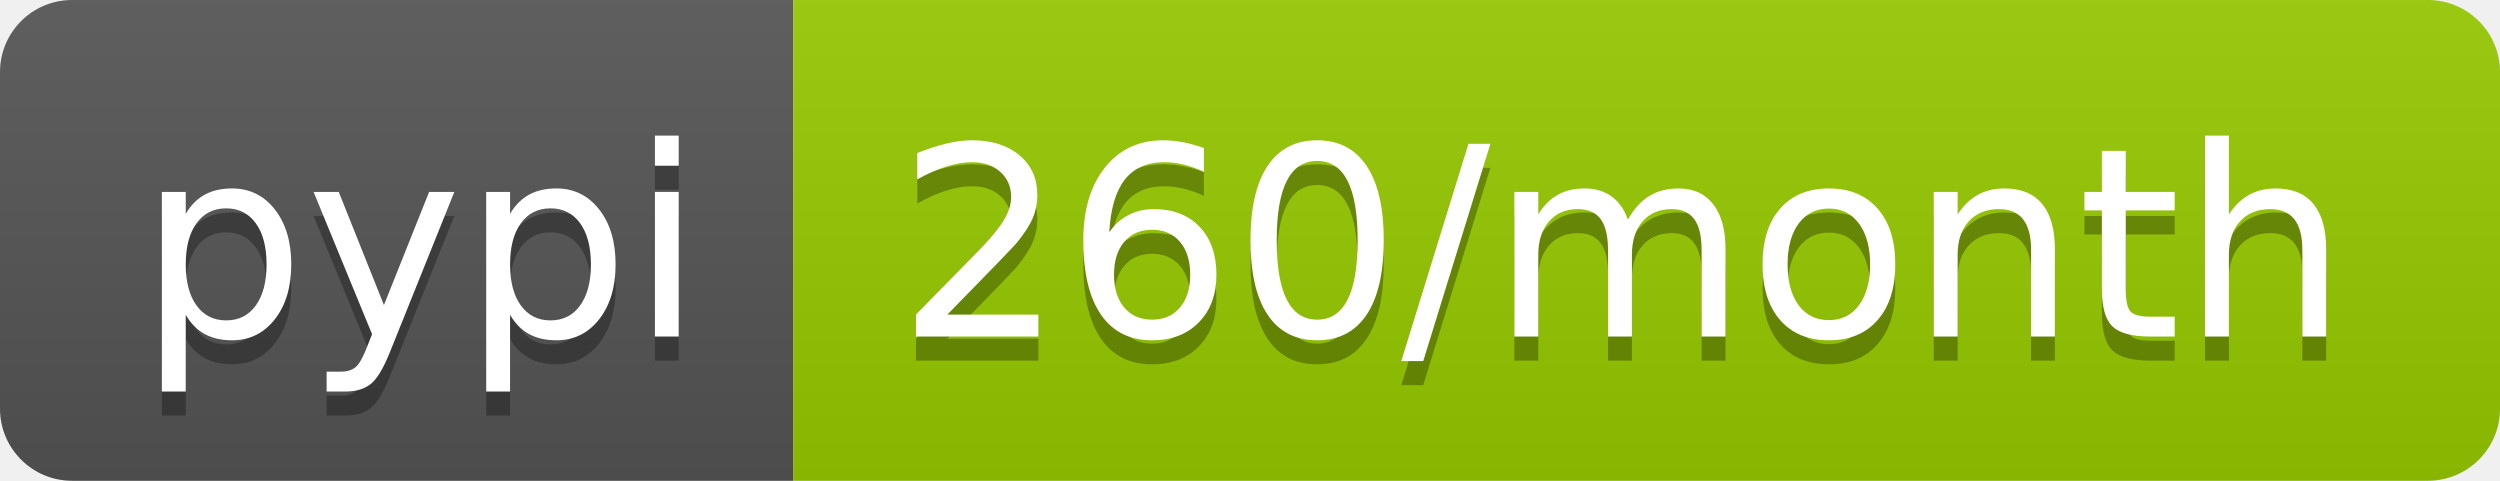
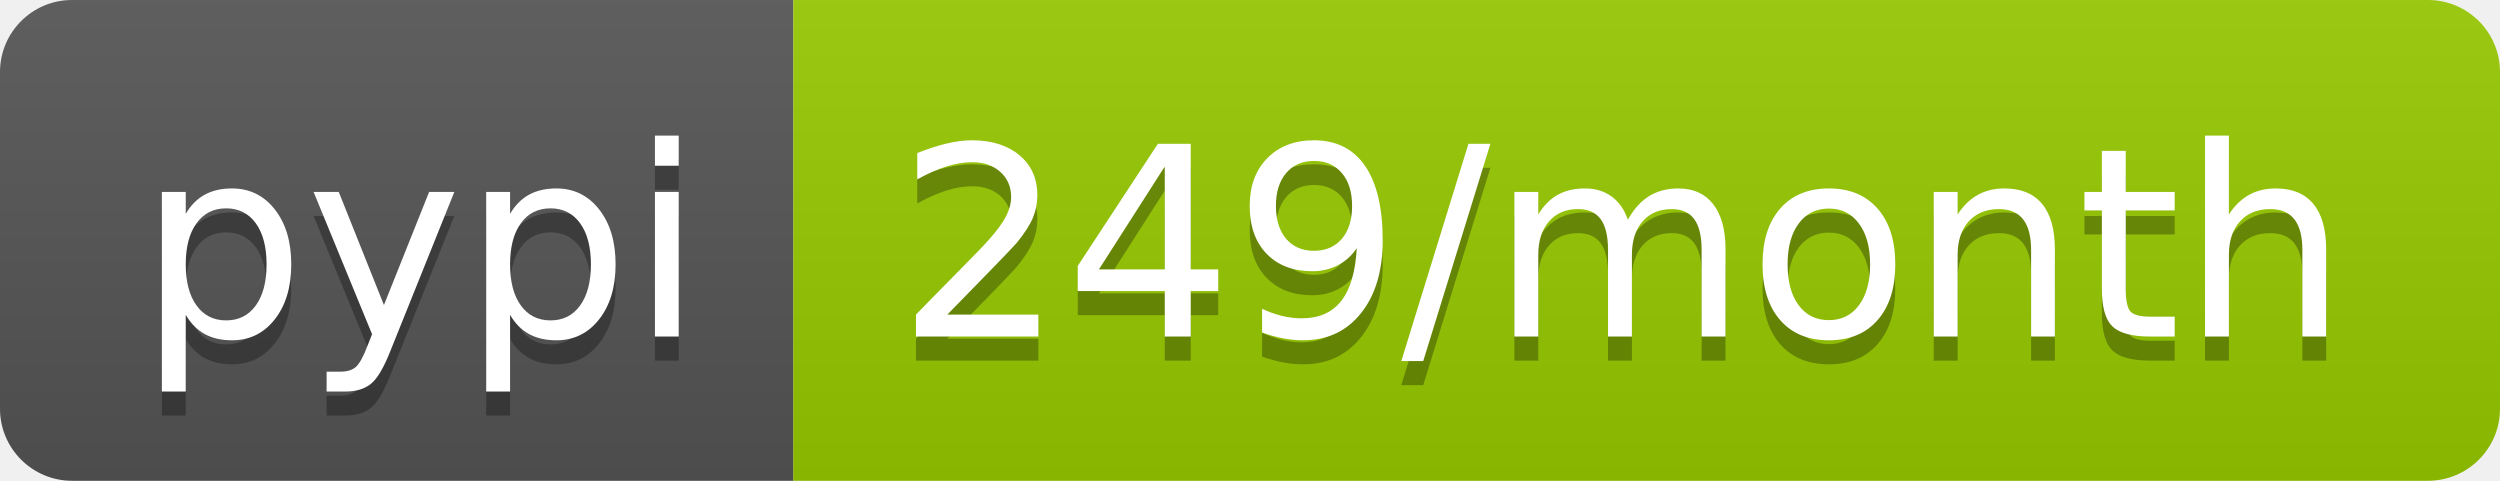
- <svg xmlns="http://www.w3.org/2000/svg" width="104" height="20" role="img" aria-label="pypi: 260/month">
+ <svg xmlns="http://www.w3.org/2000/svg" width="104" height="20" role="img" aria-label="pypi: 249/month">
  <linearGradient id="s" x2="0" y2="100%">
    <stop offset="0" stop-color="#bbb" stop-opacity=".1" />
    <stop offset="1" stop-opacity=".1" />
  </linearGradient>
  <clipPath id="r">
    <rect width="104" height="20" rx="3" fill="#fff" />
  </clipPath>
  <g clip-path="url(#r)">
    <rect width="33" height="20" fill="#555" />
    <rect x="33" width="71" height="20" fill="#97ca00" />
    <rect width="104" height="20" fill="url(#s)" />
  </g>
  <g fill="#fff" text-anchor="middle" font-family="Verdana,Geneva,DejaVu Sans,sans-serif" text-rendering="geometricPrecision" font-size="110">
    <text aria-hidden="true" x="175" y="150" fill="#010101" fill-opacity=".3" transform="scale(.1)" textLength="230">pypi</text>
    <text x="175" y="140" transform="scale(.1)" fill="#fff" textLength="230">pypi</text>
-     <text aria-hidden="true" x="675" y="150" fill="#010101" fill-opacity=".3" transform="scale(.1)" textLength="610">260/month</text>
-     <text x="675" y="140" transform="scale(.1)" fill="#fff" textLength="610">260/month</text>
+     <text aria-hidden="true" x="675" y="150" fill="#010101" fill-opacity=".3" transform="scale(.1)" textLength="610">249/month</text>
+     <text x="675" y="140" transform="scale(.1)" fill="#fff" textLength="610">249/month</text>
  </g>
</svg>
